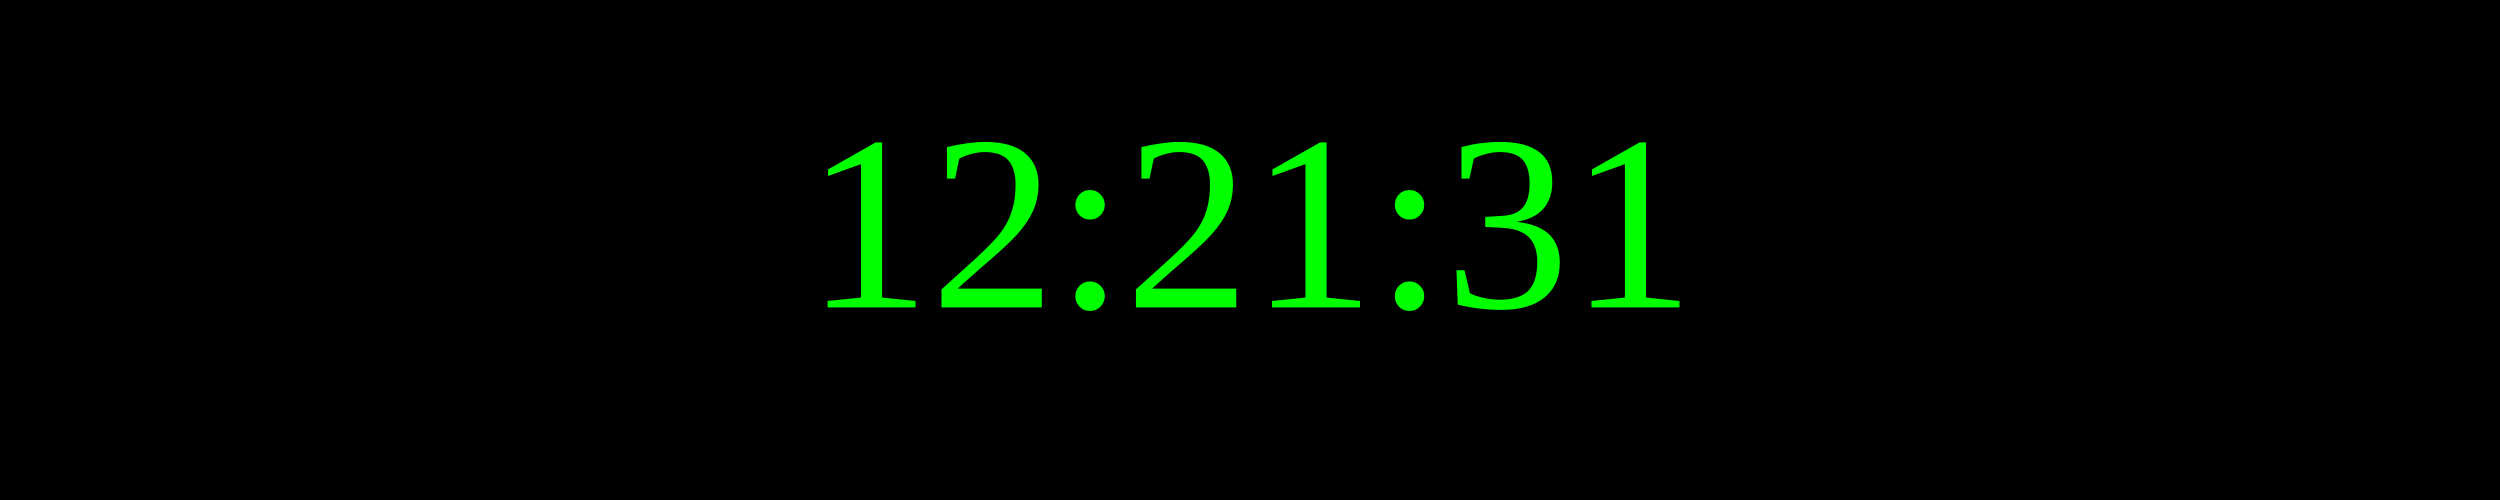
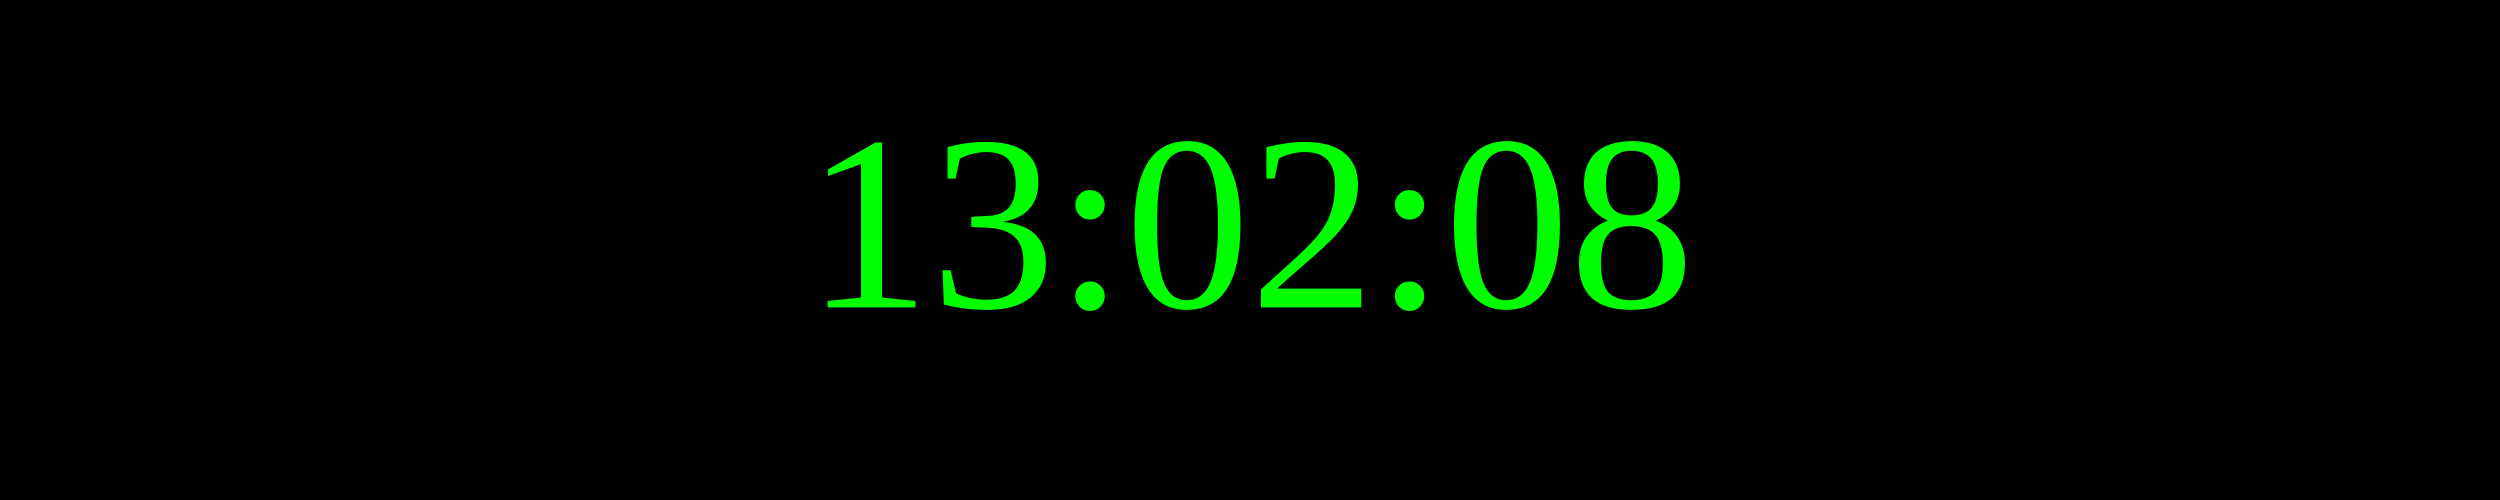
<svg xmlns="http://www.w3.org/2000/svg" width="250" height="50">
  <rect width="100%" height="100%" fill="black" />
  <text x="50%" y="50%" font-size="25" fill="lime" text-anchor="middle" dominant-baseline="middle">
- 12:21:31
+ 13:02:08
</text>
</svg>
